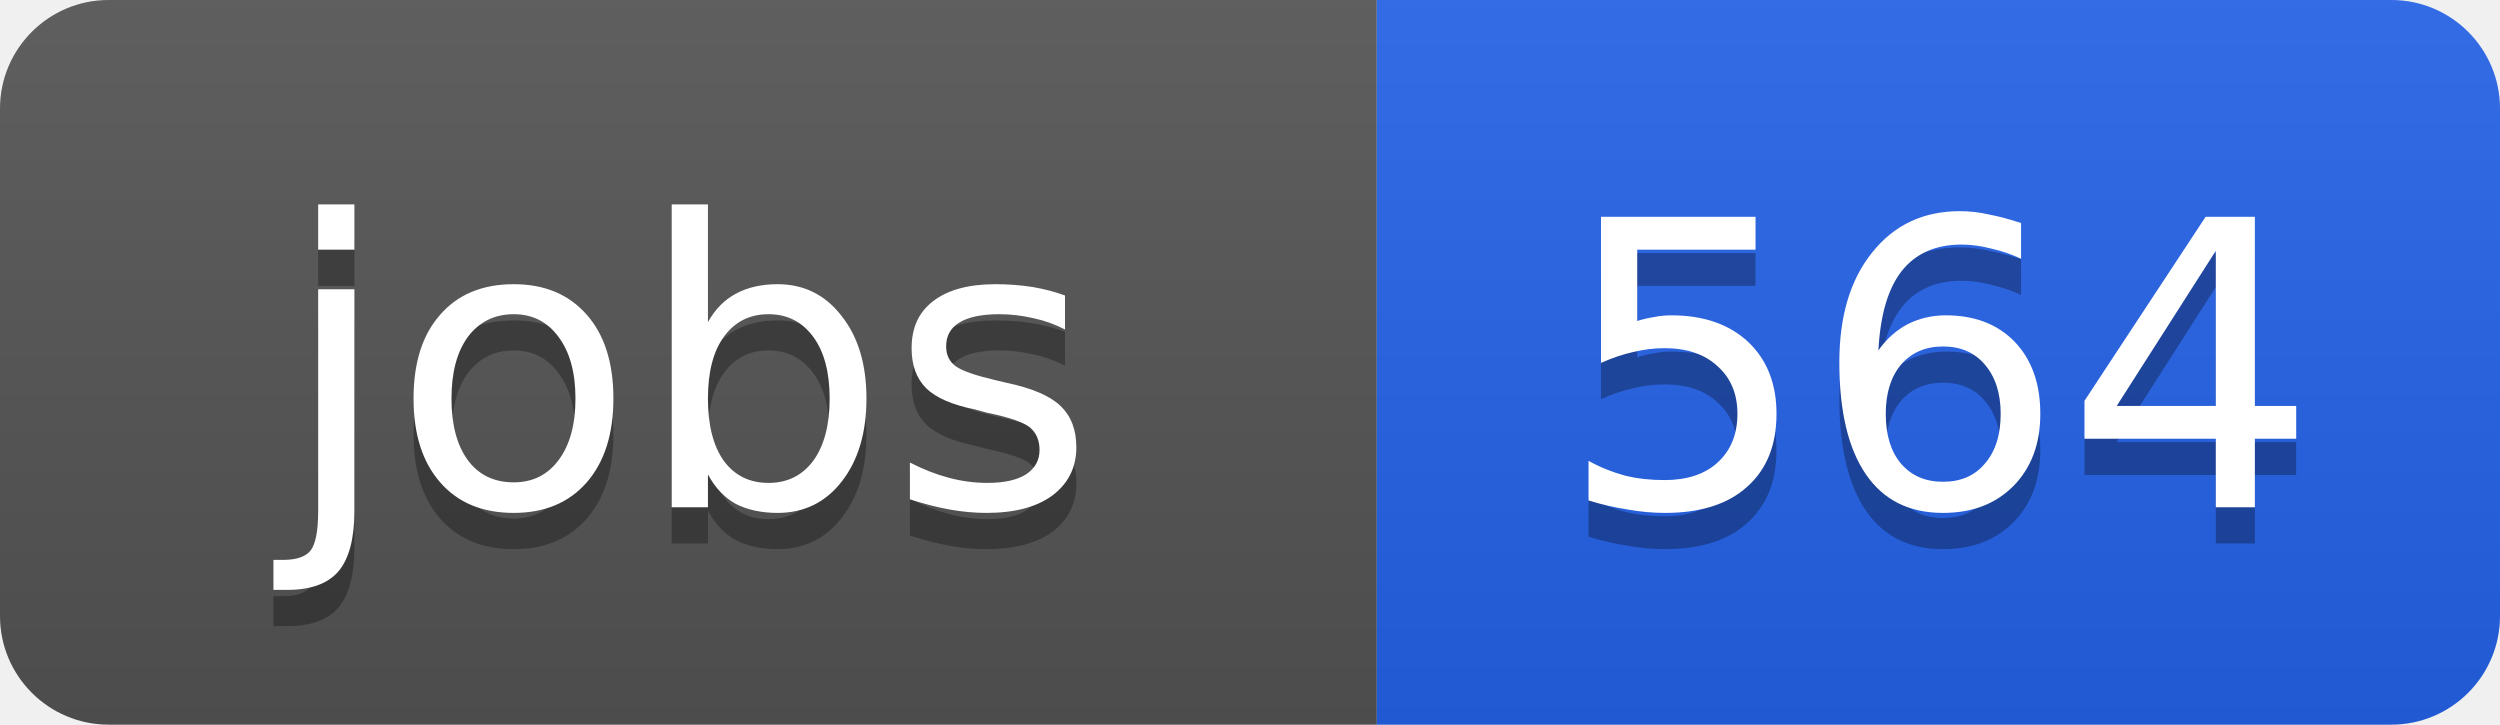
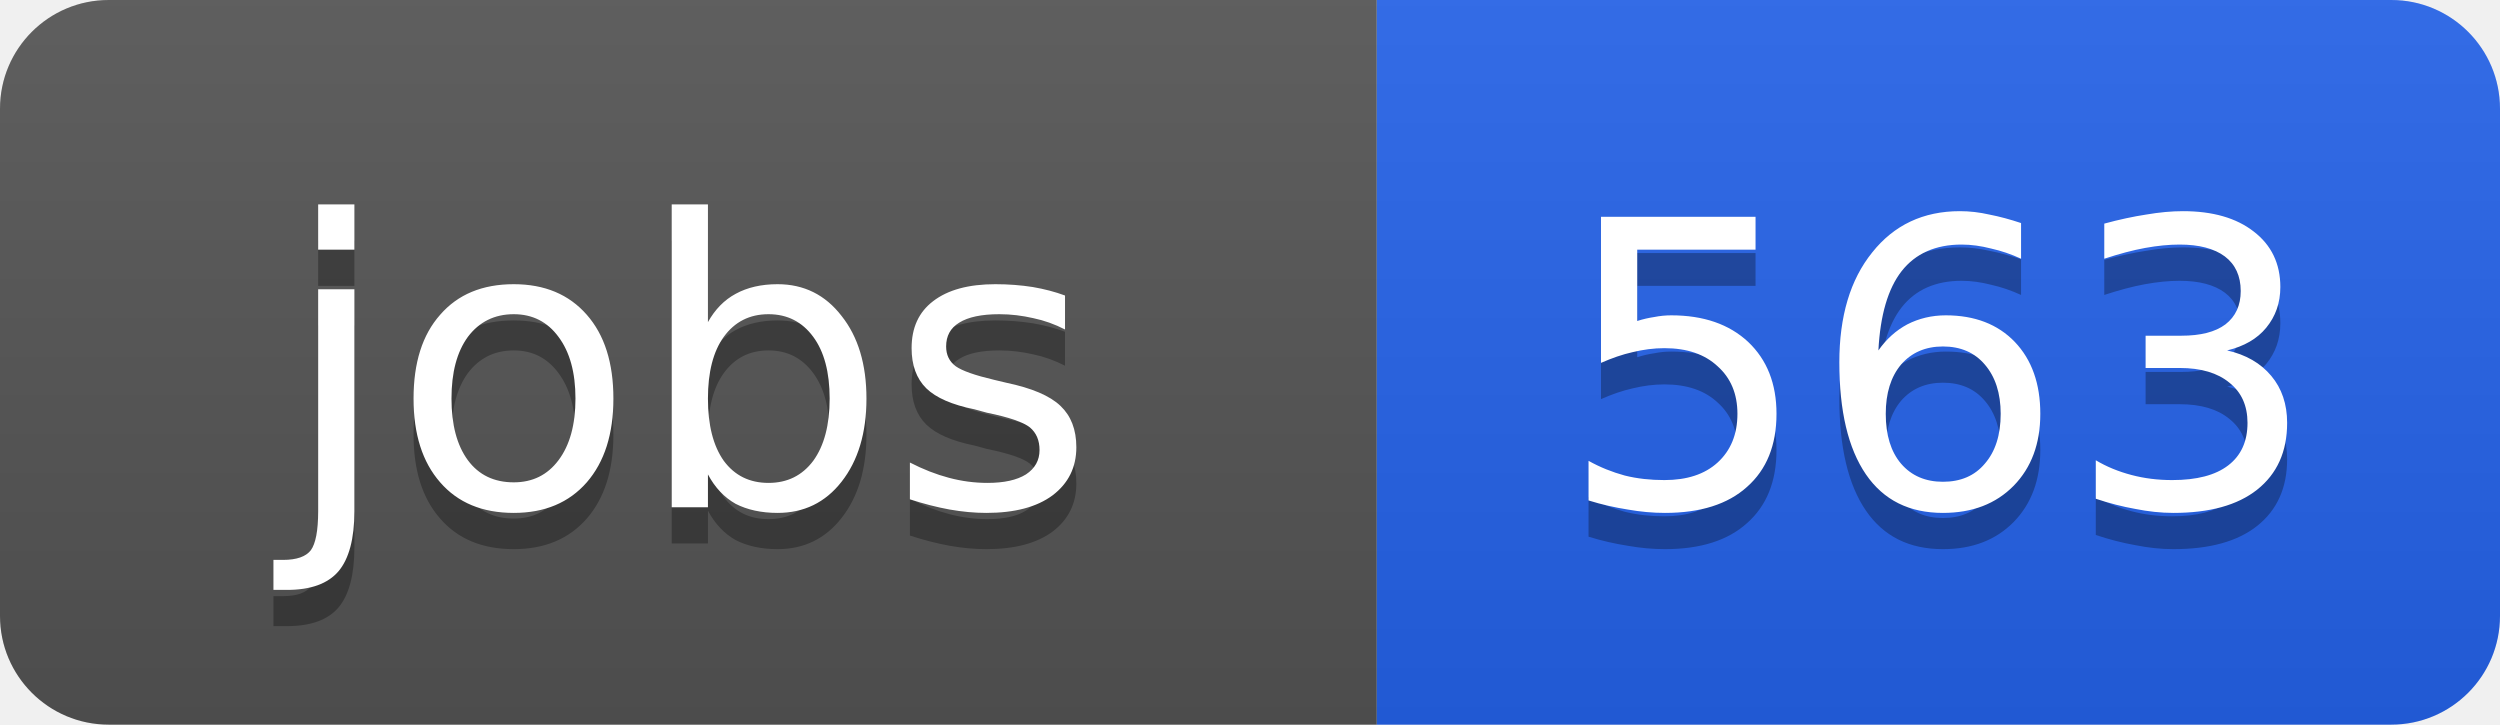
<svg xmlns="http://www.w3.org/2000/svg" width="69" height="20">
  <linearGradient id="b" x2="0" y2="100%">
    <stop offset="0" stop-color="#bbb" stop-opacity=".1" />
    <stop offset="1" stop-opacity=".1" />
  </linearGradient>
  <clipPath id="a">
    <rect width="69" height="20" rx="3" fill="#fff" />
  </clipPath>
  <g clip-path="url(#a)">
    <path fill="#555" d="M0 0h38v20H0z" />
    <path fill="#2563eb" d="M38 0h31v20H38z" />
    <path fill="url(#b)" d="M0 0h69v20H0z" />
  </g>
  <g fill="#fff" text-anchor="middle" font-family="DejaVu Sans,Verdana,Geneva,sans-serif" font-size="11">
    <text x="19" y="15" fill="#010101" fill-opacity=".3">jobs</text>
    <text x="19" y="14">jobs</text>
-     <text x="53.5" y="15" fill="#010101" fill-opacity=".3">564</text>
-     <text x="53.5" y="14">564</text>
+     <text x="53.5" y="15" fill="#010101" fill-opacity=".3">563</text>
+     <text x="53.5" y="14">563</text>
  </g>
</svg>
